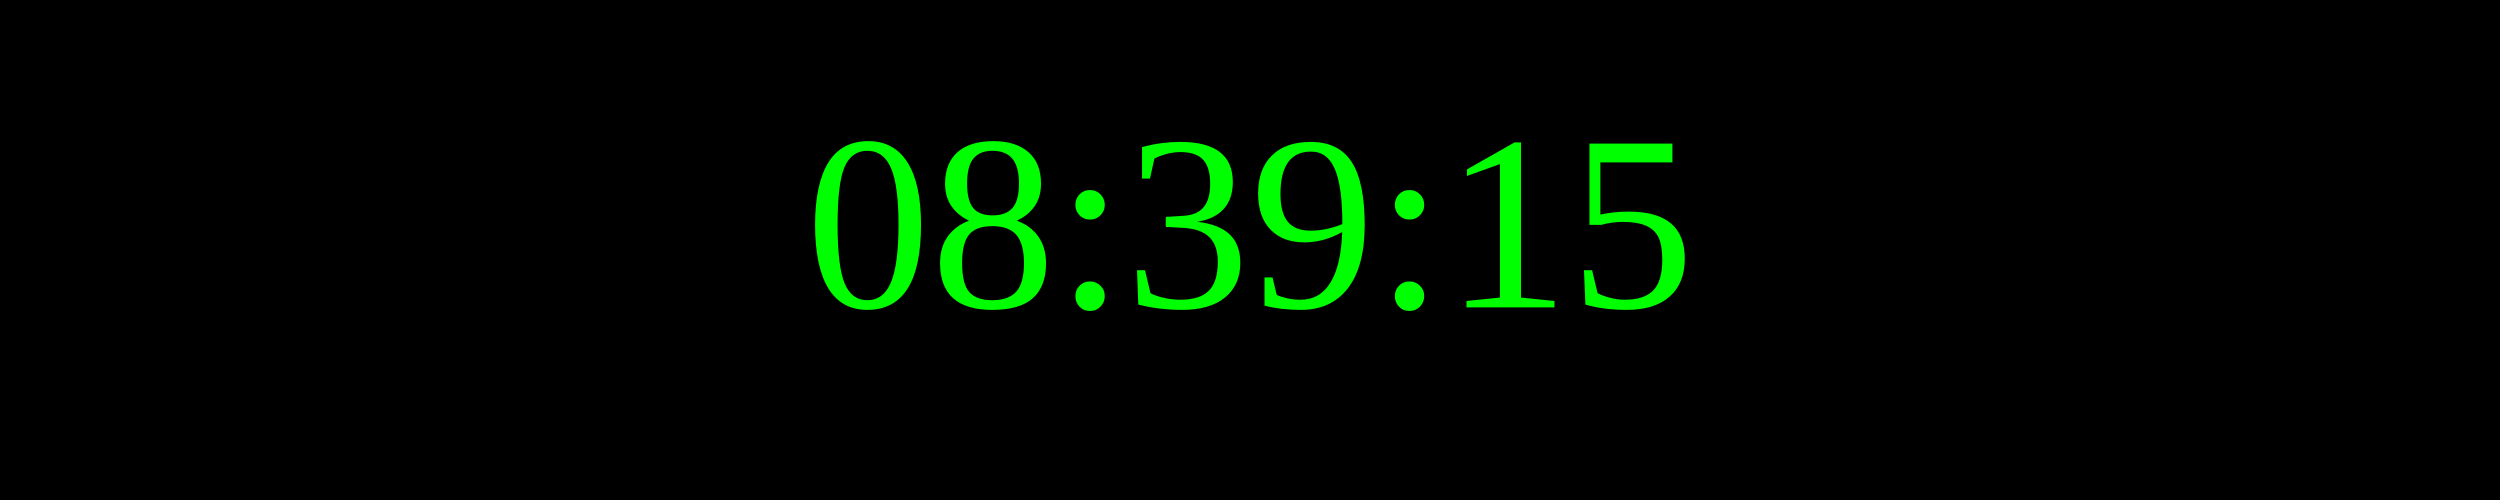
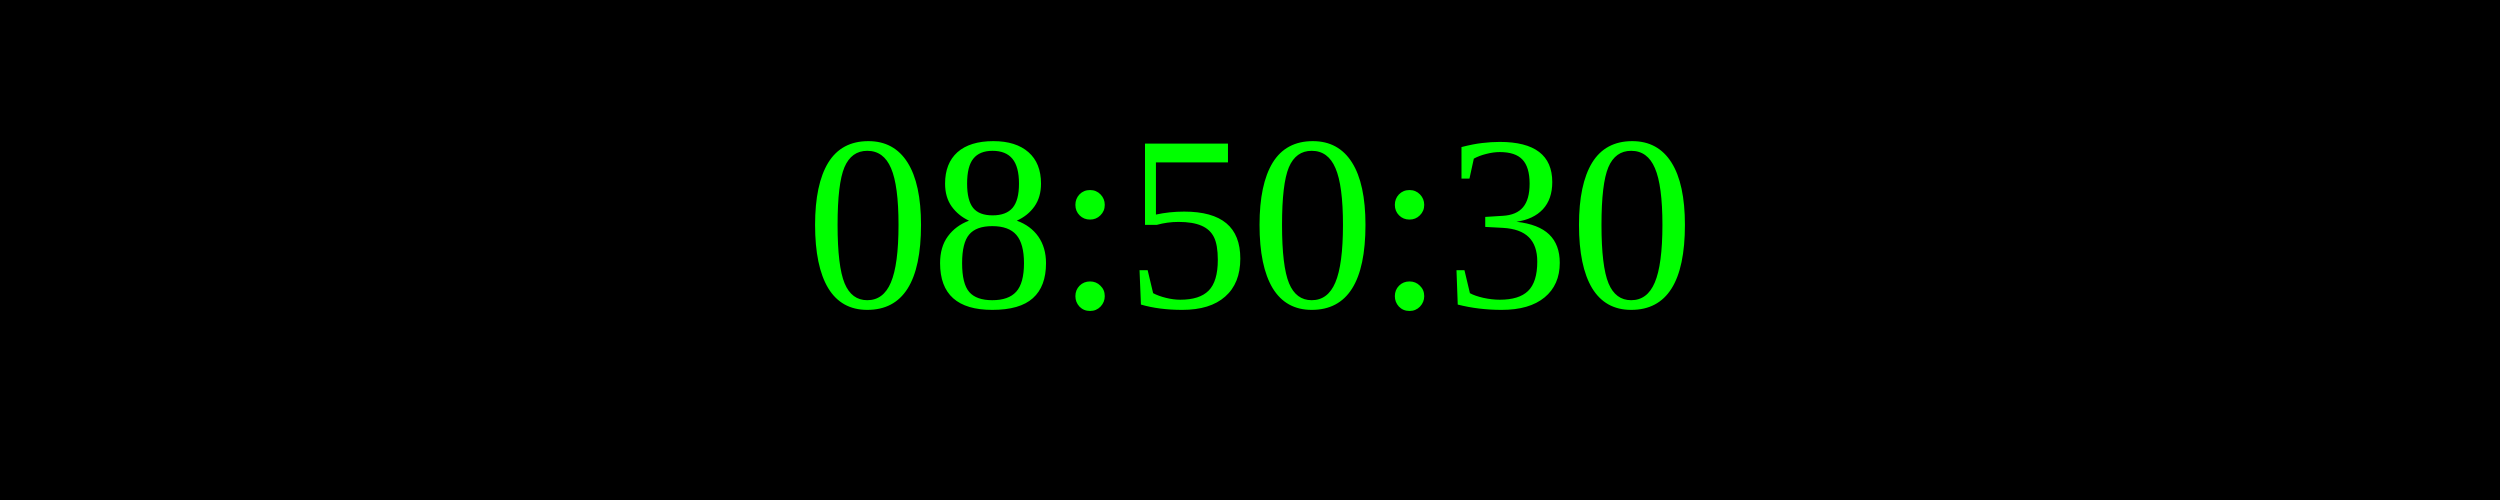
<svg xmlns="http://www.w3.org/2000/svg" width="250" height="50">
  <rect width="100%" height="100%" fill="black" />
  <text x="50%" y="50%" font-size="25" fill="lime" text-anchor="middle" dominant-baseline="middle">
- 08:39:15
+ 08:50:30
</text>
</svg>
